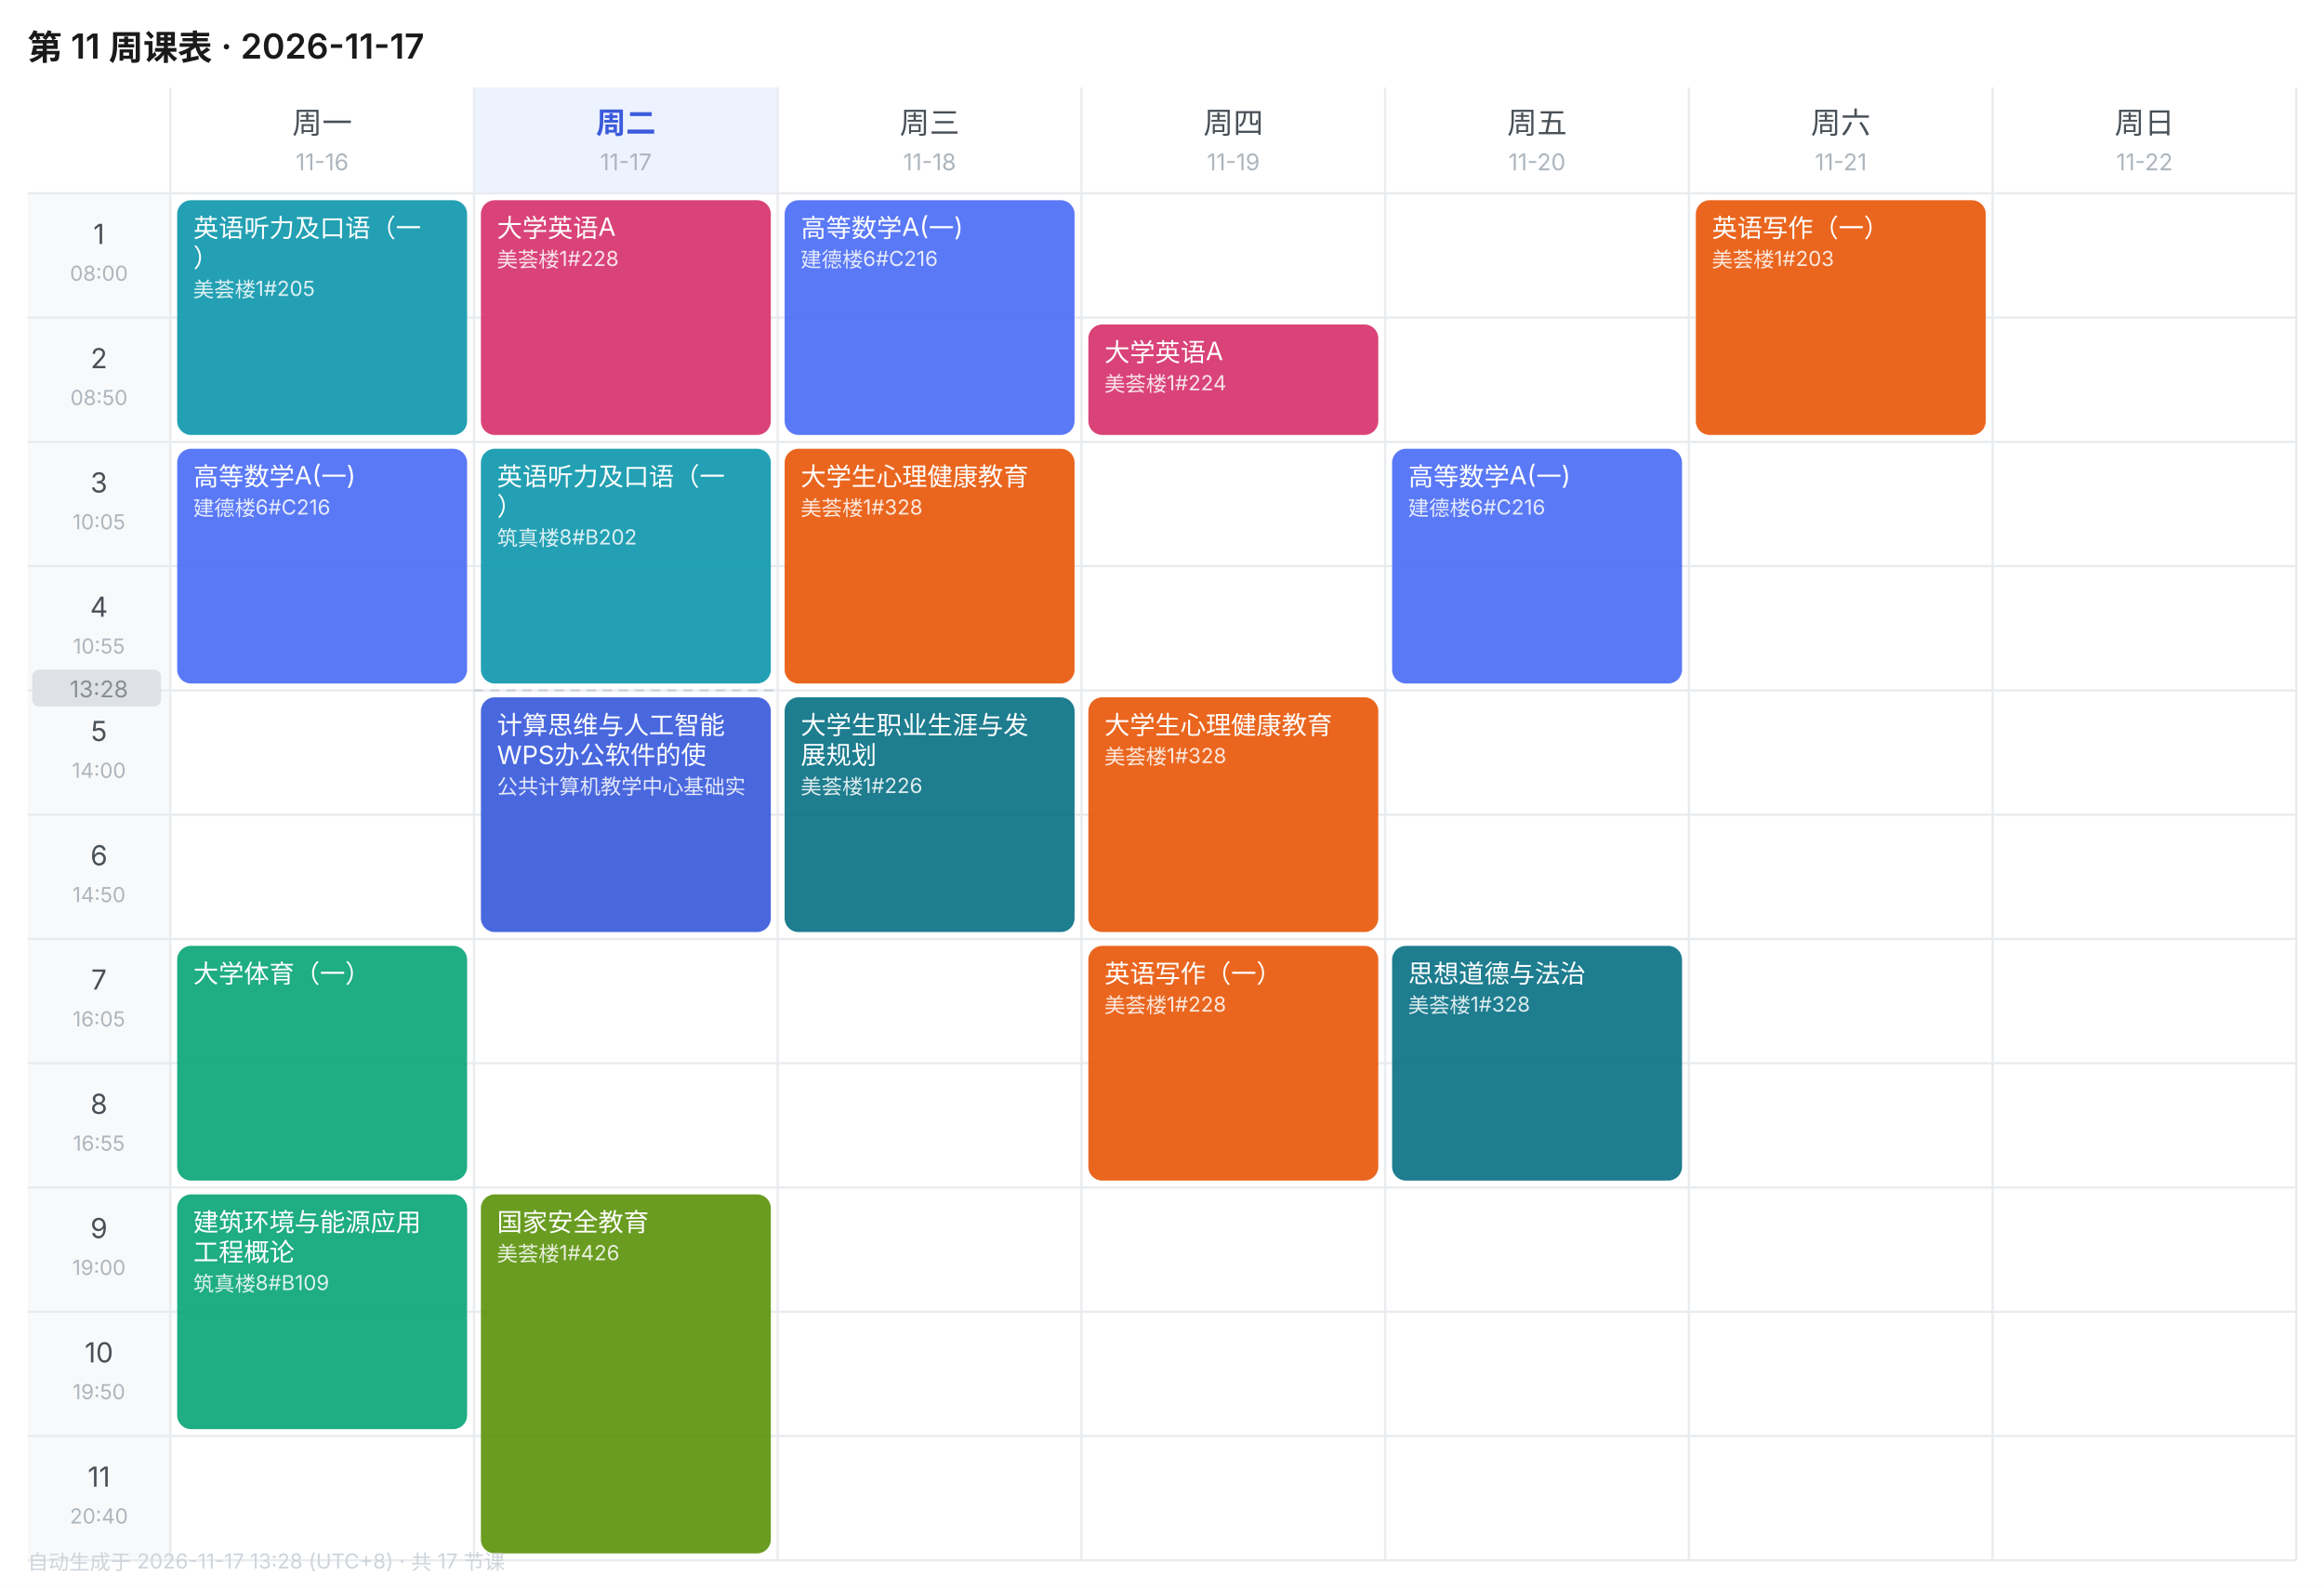
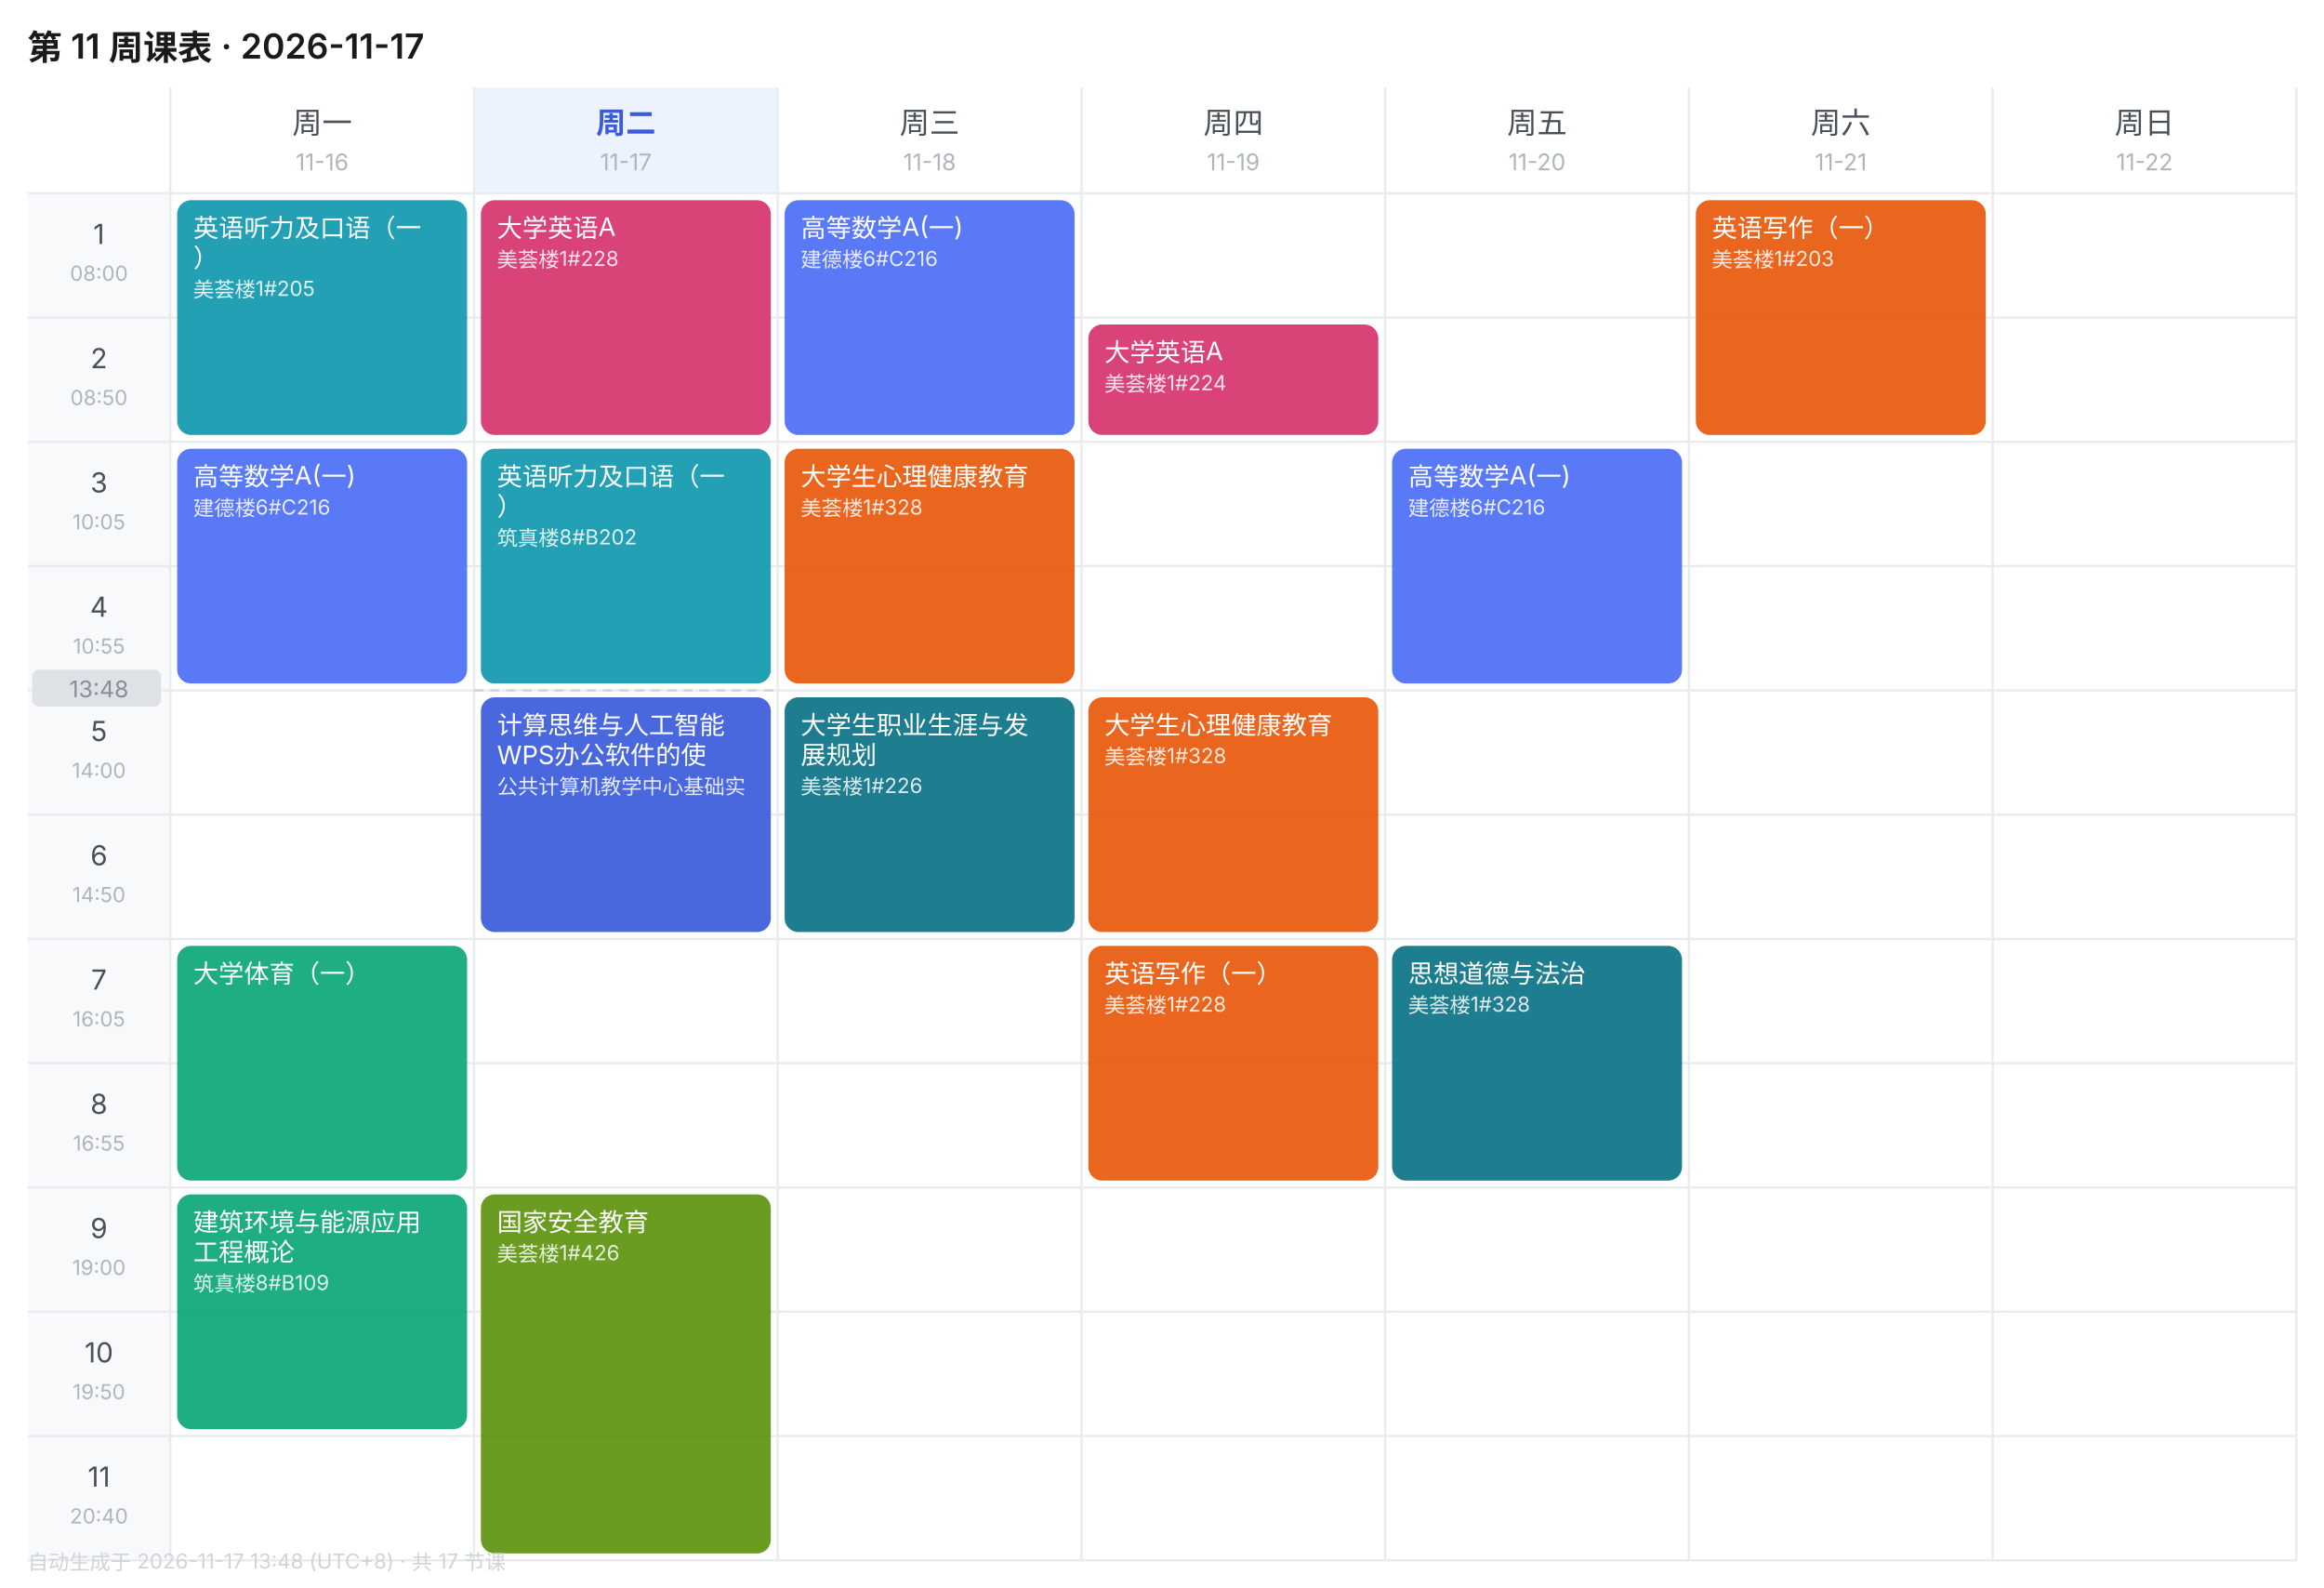
<svg xmlns="http://www.w3.org/2000/svg" width="1010" height="690" viewBox="0 0 1010 690" font-family="-apple-system,BlinkMacSystemFont,'Segoe UI','PingFang SC','Microsoft YaHei',sans-serif">
  <rect width="1010" height="690" fill="#FFFFFF" />
  <text x="12" y="26" font-size="15" font-weight="600" fill="#1A1A1A">第 11 周课表 · 2026-11-17</text>
  <text x="140.0" y="58" font-size="13" font-weight="400" text-anchor="middle" fill="#495057">周一</text>
  <text x="140.0" y="74" font-size="10" text-anchor="middle" fill="#ADB5BD">11-16</text>
  <rect x="206" y="38" width="132" height="46" fill="#EDF2FF" />
  <text x="272.0" y="58" font-size="13" font-weight="600" text-anchor="middle" fill="#3B5BDB">周二</text>
  <text x="272.0" y="74" font-size="10" text-anchor="middle" fill="#ADB5BD">11-17</text>
  <text x="404.0" y="58" font-size="13" font-weight="400" text-anchor="middle" fill="#495057">周三</text>
  <text x="404.0" y="74" font-size="10" text-anchor="middle" fill="#ADB5BD">11-18</text>
  <text x="536.0" y="58" font-size="13" font-weight="400" text-anchor="middle" fill="#495057">周四</text>
  <text x="536.0" y="74" font-size="10" text-anchor="middle" fill="#ADB5BD">11-19</text>
  <text x="668.0" y="58" font-size="13" font-weight="400" text-anchor="middle" fill="#495057">周五</text>
  <text x="668.0" y="74" font-size="10" text-anchor="middle" fill="#ADB5BD">11-20</text>
  <text x="800.0" y="58" font-size="13" font-weight="400" text-anchor="middle" fill="#495057">周六</text>
  <text x="800.0" y="74" font-size="10" text-anchor="middle" fill="#ADB5BD">11-21</text>
  <text x="932.0" y="58" font-size="13" font-weight="400" text-anchor="middle" fill="#495057">周日</text>
  <text x="932.0" y="74" font-size="10" text-anchor="middle" fill="#ADB5BD">11-22</text>
  <rect x="12" y="84" width="62" height="54" fill="#F8F9FA" />
  <text x="43.0" y="106" font-size="12" text-anchor="middle" fill="#495057">1</text>
  <text x="43.0" y="122" font-size="9" text-anchor="middle" fill="#ADB5BD">08:00</text>
  <line x1="12" y1="84" x2="998" y2="84" stroke="#E9ECEF" stroke-width="1" />
  <rect x="12" y="138" width="62" height="54" fill="#F8F9FA" />
  <text x="43.0" y="160" font-size="12" text-anchor="middle" fill="#495057">2</text>
  <text x="43.0" y="176" font-size="9" text-anchor="middle" fill="#ADB5BD">08:50</text>
  <line x1="12" y1="138" x2="998" y2="138" stroke="#E9ECEF" stroke-width="1" />
  <rect x="12" y="192" width="62" height="54" fill="#F8F9FA" />
  <text x="43.0" y="214" font-size="12" text-anchor="middle" fill="#495057">3</text>
  <text x="43.0" y="230" font-size="9" text-anchor="middle" fill="#ADB5BD">10:05</text>
  <line x1="12" y1="192" x2="998" y2="192" stroke="#E9ECEF" stroke-width="1" />
  <rect x="12" y="246" width="62" height="54" fill="#F8F9FA" />
  <text x="43.0" y="268" font-size="12" text-anchor="middle" fill="#495057">4</text>
  <text x="43.0" y="284" font-size="9" text-anchor="middle" fill="#ADB5BD">10:55</text>
  <line x1="12" y1="246" x2="998" y2="246" stroke="#E9ECEF" stroke-width="1" />
  <rect x="12" y="300" width="62" height="54" fill="#F8F9FA" />
  <text x="43.0" y="322" font-size="12" text-anchor="middle" fill="#495057">5</text>
  <text x="43.0" y="338" font-size="9" text-anchor="middle" fill="#ADB5BD">14:00</text>
  <line x1="12" y1="300" x2="998" y2="300" stroke="#E9ECEF" stroke-width="1" />
  <rect x="12" y="354" width="62" height="54" fill="#F8F9FA" />
  <text x="43.0" y="376" font-size="12" text-anchor="middle" fill="#495057">6</text>
  <text x="43.0" y="392" font-size="9" text-anchor="middle" fill="#ADB5BD">14:50</text>
  <line x1="12" y1="354" x2="998" y2="354" stroke="#E9ECEF" stroke-width="1" />
  <rect x="12" y="408" width="62" height="54" fill="#F8F9FA" />
  <text x="43.0" y="430" font-size="12" text-anchor="middle" fill="#495057">7</text>
  <text x="43.0" y="446" font-size="9" text-anchor="middle" fill="#ADB5BD">16:05</text>
  <line x1="12" y1="408" x2="998" y2="408" stroke="#E9ECEF" stroke-width="1" />
  <rect x="12" y="462" width="62" height="54" fill="#F8F9FA" />
  <text x="43.0" y="484" font-size="12" text-anchor="middle" fill="#495057">8</text>
  <text x="43.0" y="500" font-size="9" text-anchor="middle" fill="#ADB5BD">16:55</text>
  <line x1="12" y1="462" x2="998" y2="462" stroke="#E9ECEF" stroke-width="1" />
  <rect x="12" y="516" width="62" height="54" fill="#F8F9FA" />
  <text x="43.0" y="538" font-size="12" text-anchor="middle" fill="#495057">9</text>
  <text x="43.0" y="554" font-size="9" text-anchor="middle" fill="#ADB5BD">19:00</text>
  <line x1="12" y1="516" x2="998" y2="516" stroke="#E9ECEF" stroke-width="1" />
  <rect x="12" y="570" width="62" height="54" fill="#F8F9FA" />
  <text x="43.0" y="592" font-size="12" text-anchor="middle" fill="#495057">10</text>
  <text x="43.0" y="608" font-size="9" text-anchor="middle" fill="#ADB5BD">19:50</text>
  <line x1="12" y1="570" x2="998" y2="570" stroke="#E9ECEF" stroke-width="1" />
  <rect x="12" y="624" width="62" height="54" fill="#F8F9FA" />
  <text x="43.0" y="646" font-size="12" text-anchor="middle" fill="#495057">11</text>
  <text x="43.0" y="662" font-size="9" text-anchor="middle" fill="#ADB5BD">20:40</text>
  <line x1="12" y1="624" x2="998" y2="624" stroke="#E9ECEF" stroke-width="1" />
  <line x1="74" y1="38" x2="74" y2="678" stroke="#E9ECEF" stroke-width="1" />
  <line x1="206" y1="38" x2="206" y2="678" stroke="#E9ECEF" stroke-width="1" />
  <line x1="338" y1="38" x2="338" y2="678" stroke="#E9ECEF" stroke-width="1" />
  <line x1="470" y1="38" x2="470" y2="678" stroke="#E9ECEF" stroke-width="1" />
  <line x1="602" y1="38" x2="602" y2="678" stroke="#E9ECEF" stroke-width="1" />
  <line x1="734" y1="38" x2="734" y2="678" stroke="#E9ECEF" stroke-width="1" />
  <line x1="866" y1="38" x2="866" y2="678" stroke="#E9ECEF" stroke-width="1" />
  <line x1="998" y1="38" x2="998" y2="678" stroke="#E9ECEF" stroke-width="1" />
  <line x1="12" y1="678" x2="998" y2="678" stroke="#E9ECEF" stroke-width="1" />
  <rect x="77" y="87" width="126" height="102" rx="6" fill="#1098AD" opacity="0.92" />
  <text x="84" y="103" font-size="11" fill="#FFFFFF">英语听力及口语（一</text>
  <text x="84" y="116" font-size="11" fill="#FFFFFF">）</text>
  <text x="84" y="129" font-size="9" fill="#FFFFFF" opacity="0.85">美荟楼1#205</text>
  <rect x="77" y="195" width="126" height="102" rx="6" fill="#4C6EF5" opacity="0.92" />
  <text x="84" y="211" font-size="11" fill="#FFFFFF">高等数学A(一)</text>
  <text x="84" y="224" font-size="9" fill="#FFFFFF" opacity="0.85">建德楼6#C216</text>
  <rect x="77" y="411" width="126" height="102" rx="6" fill="#0CA678" opacity="0.92" />
  <text x="84" y="427" font-size="11" fill="#FFFFFF">大学体育（一）</text>
  <rect x="77" y="519" width="126" height="102" rx="6" fill="#0CA678" opacity="0.92" />
  <text x="84" y="535" font-size="11" fill="#FFFFFF">建筑环境与能源应用</text>
  <text x="84" y="548" font-size="11" fill="#FFFFFF">工程概论</text>
  <text x="84" y="561" font-size="9" fill="#FFFFFF" opacity="0.85">筑真楼8#B109</text>
  <rect x="209" y="87" width="126" height="102" rx="6" fill="#D6336C" opacity="0.92" />
  <text x="216" y="103" font-size="11" fill="#FFFFFF">大学英语A</text>
  <text x="216" y="116" font-size="9" fill="#FFFFFF" opacity="0.85">美荟楼1#228</text>
  <rect x="209" y="195" width="126" height="102" rx="6" fill="#1098AD" opacity="0.92" />
  <text x="216" y="211" font-size="11" fill="#FFFFFF">英语听力及口语（一</text>
  <text x="216" y="224" font-size="11" fill="#FFFFFF">）</text>
  <text x="216" y="237" font-size="9" fill="#FFFFFF" opacity="0.85">筑真楼8#B202</text>
  <rect x="209" y="303" width="126" height="102" rx="6" fill="#3B5BDB" opacity="0.92" />
  <text x="216" y="319" font-size="11" fill="#FFFFFF">计算思维与人工智能</text>
  <text x="216" y="332" font-size="11" fill="#FFFFFF">WPS办公软件的使</text>
  <text x="216" y="345" font-size="9" fill="#FFFFFF" opacity="0.85">公共计算机教学中心基础实</text>
  <rect x="209" y="519" width="126" height="156" rx="6" fill="#5C940D" opacity="0.92" />
  <text x="216" y="535" font-size="11" fill="#FFFFFF">国家安全教育</text>
  <text x="216" y="548" font-size="9" fill="#FFFFFF" opacity="0.85">美荟楼1#426</text>
  <rect x="341" y="87" width="126" height="102" rx="6" fill="#4C6EF5" opacity="0.92" />
  <text x="348" y="103" font-size="11" fill="#FFFFFF">高等数学A(一)</text>
  <text x="348" y="116" font-size="9" fill="#FFFFFF" opacity="0.85">建德楼6#C216</text>
  <rect x="341" y="195" width="126" height="102" rx="6" fill="#E8590C" opacity="0.92" />
  <text x="348" y="211" font-size="11" fill="#FFFFFF">大学生心理健康教育</text>
  <text x="348" y="224" font-size="9" fill="#FFFFFF" opacity="0.85">美荟楼1#328</text>
  <rect x="341" y="303" width="126" height="102" rx="6" fill="#0B7285" opacity="0.92" />
  <text x="348" y="319" font-size="11" fill="#FFFFFF">大学生职业生涯与发</text>
  <text x="348" y="332" font-size="11" fill="#FFFFFF">展规划</text>
  <text x="348" y="345" font-size="9" fill="#FFFFFF" opacity="0.85">美荟楼1#226</text>
  <rect x="473" y="141" width="126" height="48" rx="6" fill="#D6336C" opacity="0.92" />
  <text x="480" y="157" font-size="11" fill="#FFFFFF">大学英语A</text>
  <text x="480" y="170" font-size="9" fill="#FFFFFF" opacity="0.85">美荟楼1#224</text>
  <rect x="473" y="303" width="126" height="102" rx="6" fill="#E8590C" opacity="0.92" />
  <text x="480" y="319" font-size="11" fill="#FFFFFF">大学生心理健康教育</text>
  <text x="480" y="332" font-size="9" fill="#FFFFFF" opacity="0.85">美荟楼1#328</text>
  <rect x="473" y="411" width="126" height="102" rx="6" fill="#E8590C" opacity="0.92" />
  <text x="480" y="427" font-size="11" fill="#FFFFFF">英语写作（一）</text>
  <text x="480" y="440" font-size="9" fill="#FFFFFF" opacity="0.85">美荟楼1#228</text>
  <rect x="605" y="195" width="126" height="102" rx="6" fill="#4C6EF5" opacity="0.92" />
  <text x="612" y="211" font-size="11" fill="#FFFFFF">高等数学A(一)</text>
  <text x="612" y="224" font-size="9" fill="#FFFFFF" opacity="0.85">建德楼6#C216</text>
  <rect x="605" y="411" width="126" height="102" rx="6" fill="#0B7285" opacity="0.92" />
  <text x="612" y="427" font-size="11" fill="#FFFFFF">思想道德与法治</text>
  <text x="612" y="440" font-size="9" fill="#FFFFFF" opacity="0.85">美荟楼1#328</text>
  <rect x="737" y="87" width="126" height="102" rx="6" fill="#E8590C" opacity="0.92" />
  <text x="744" y="103" font-size="11" fill="#FFFFFF">英语写作（一）</text>
  <text x="744" y="116" font-size="9" fill="#FFFFFF" opacity="0.85">美荟楼1#203</text>
  <line x1="206" y1="300.0" x2="338" y2="300.0" stroke="#CED4DA" stroke-width="1" stroke-dasharray="4 3" />
  <rect x="14" y="291.0" width="56" height="16" rx="3" fill="#DEE2E6" />
-   <text x="43.0" y="303.0" font-size="10" text-anchor="middle" fill="#868E96">13:28</text>
-   <text x="12" y="682" font-size="9" fill="#CED4DA">自动生成于 2026-11-17 13:28 (UTC+8) · 共 17 节课</text>
+   <text x="43.0" y="303.0" font-size="10" text-anchor="middle" fill="#868E96">13:48</text>
+   <text x="12" y="682" font-size="9" fill="#CED4DA">自动生成于 2026-11-17 13:48 (UTC+8) · 共 17 节课</text>
</svg>
